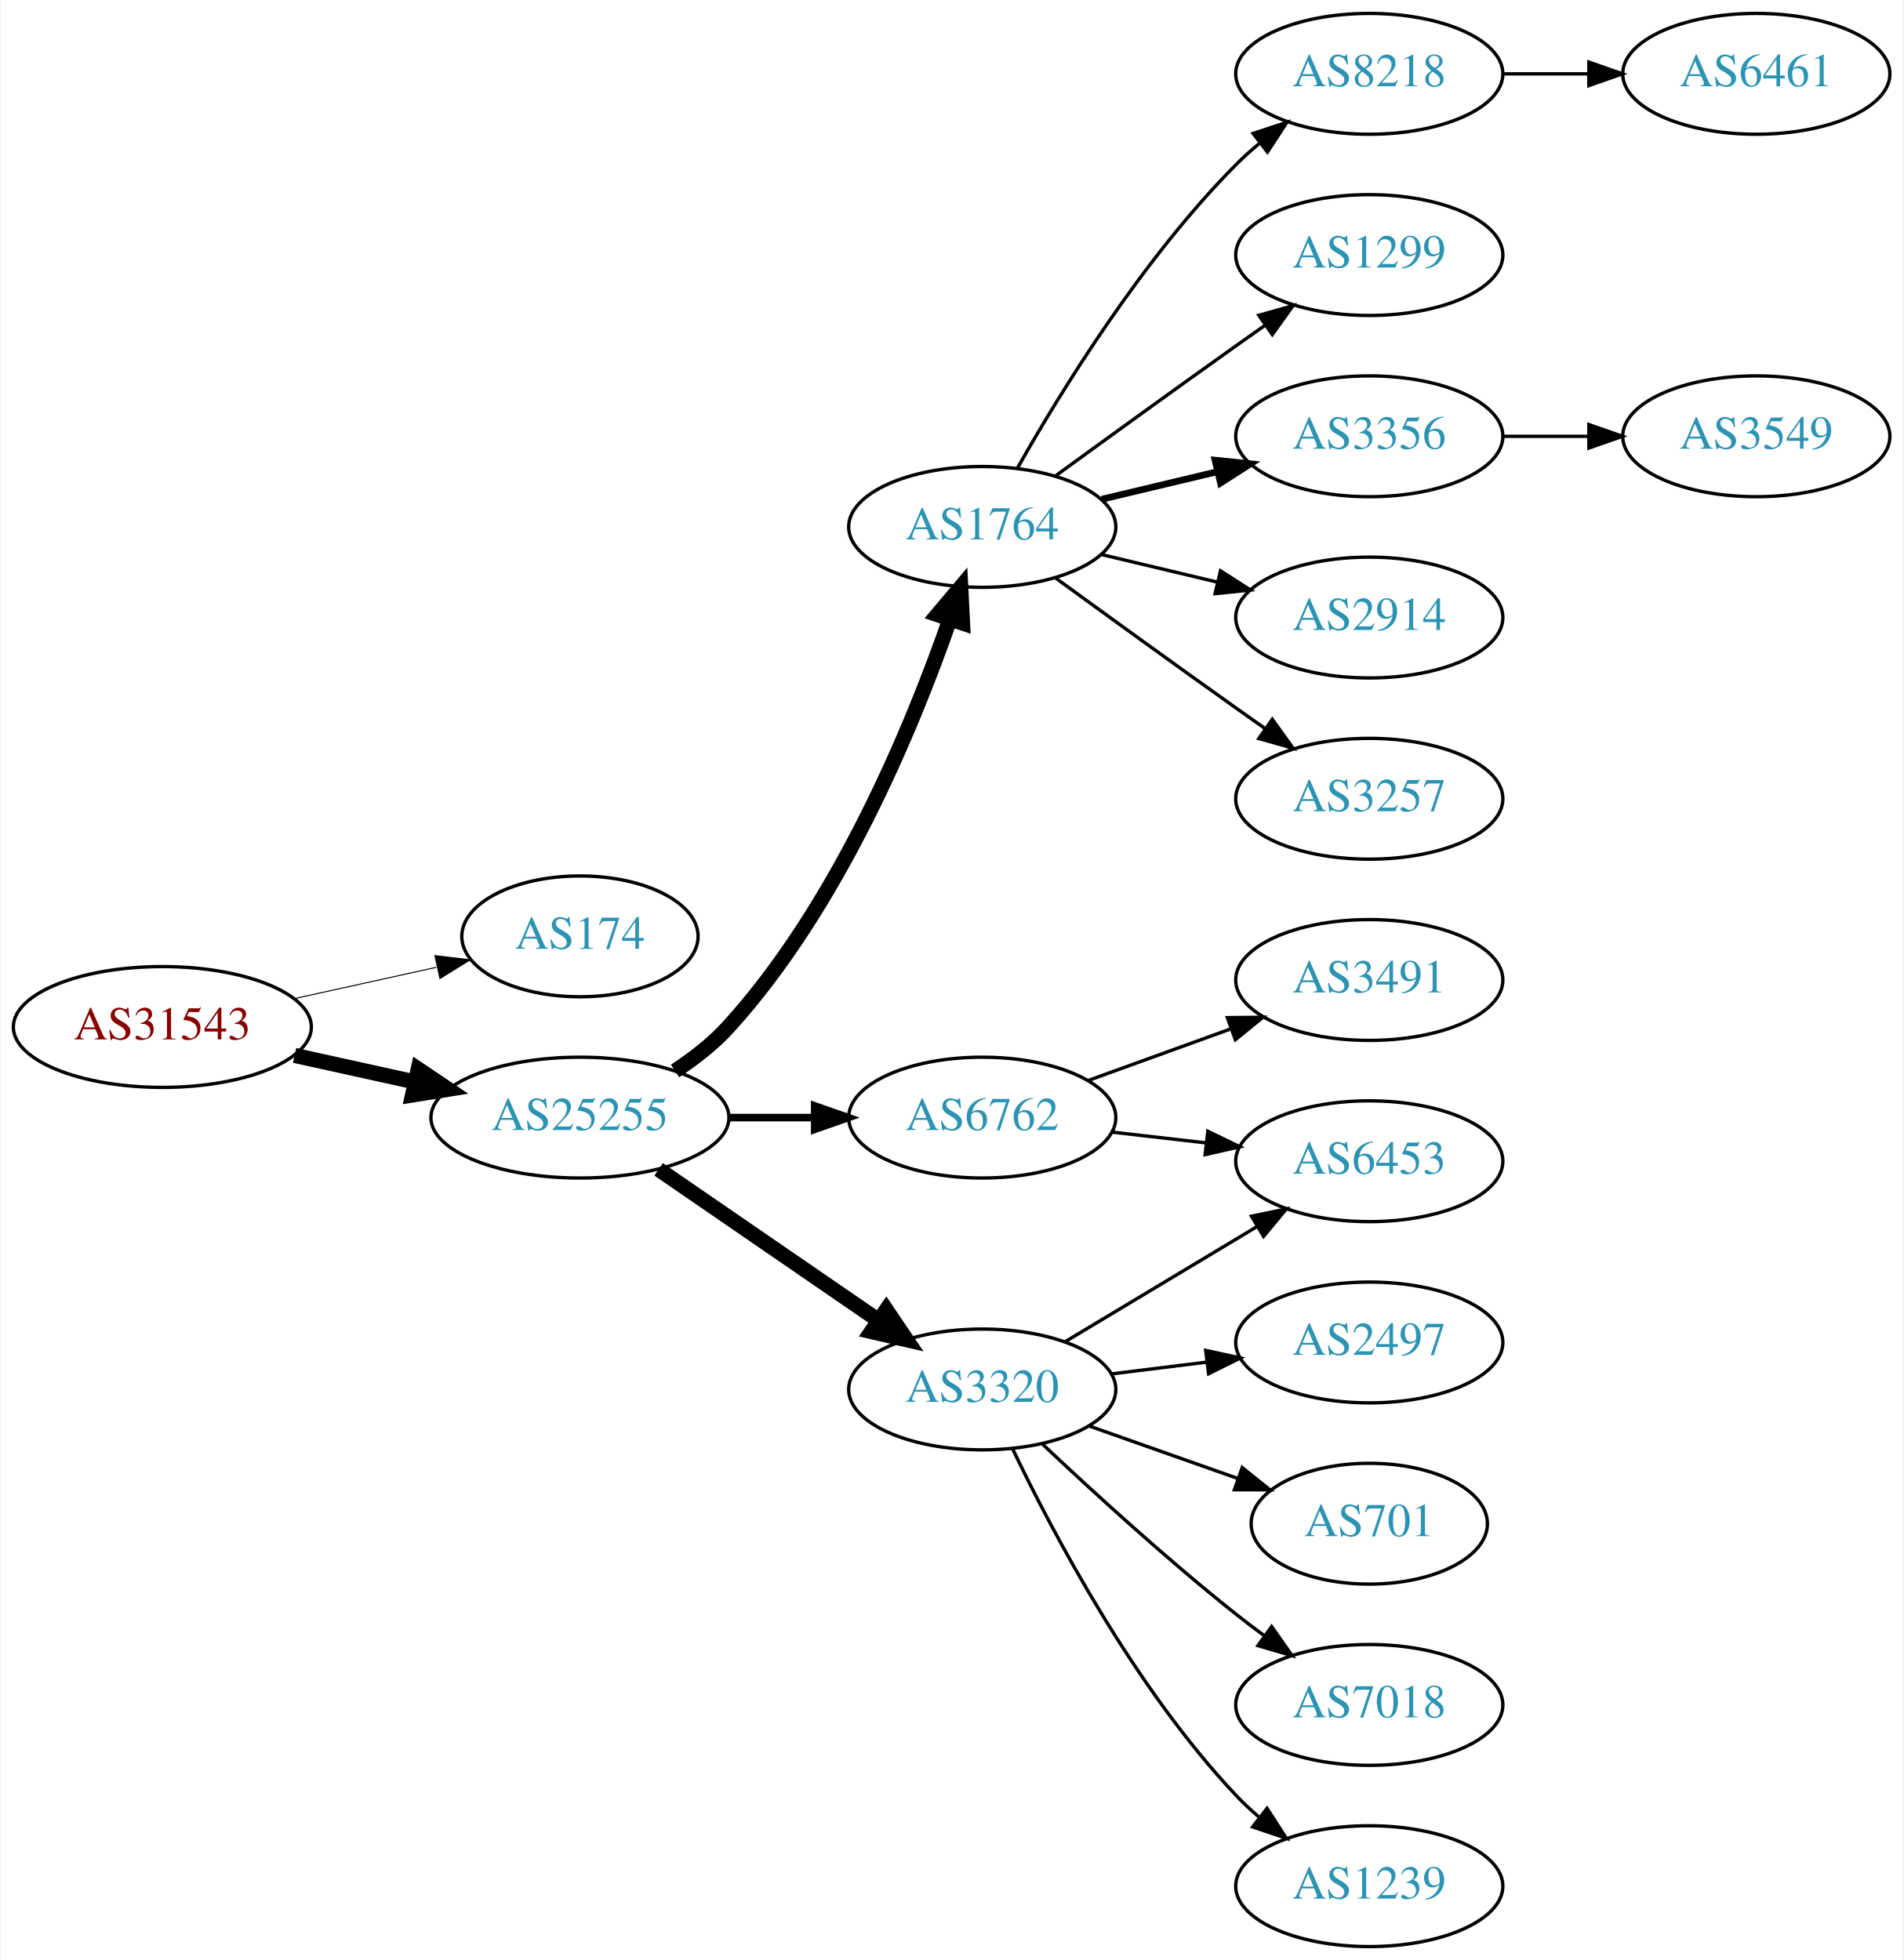
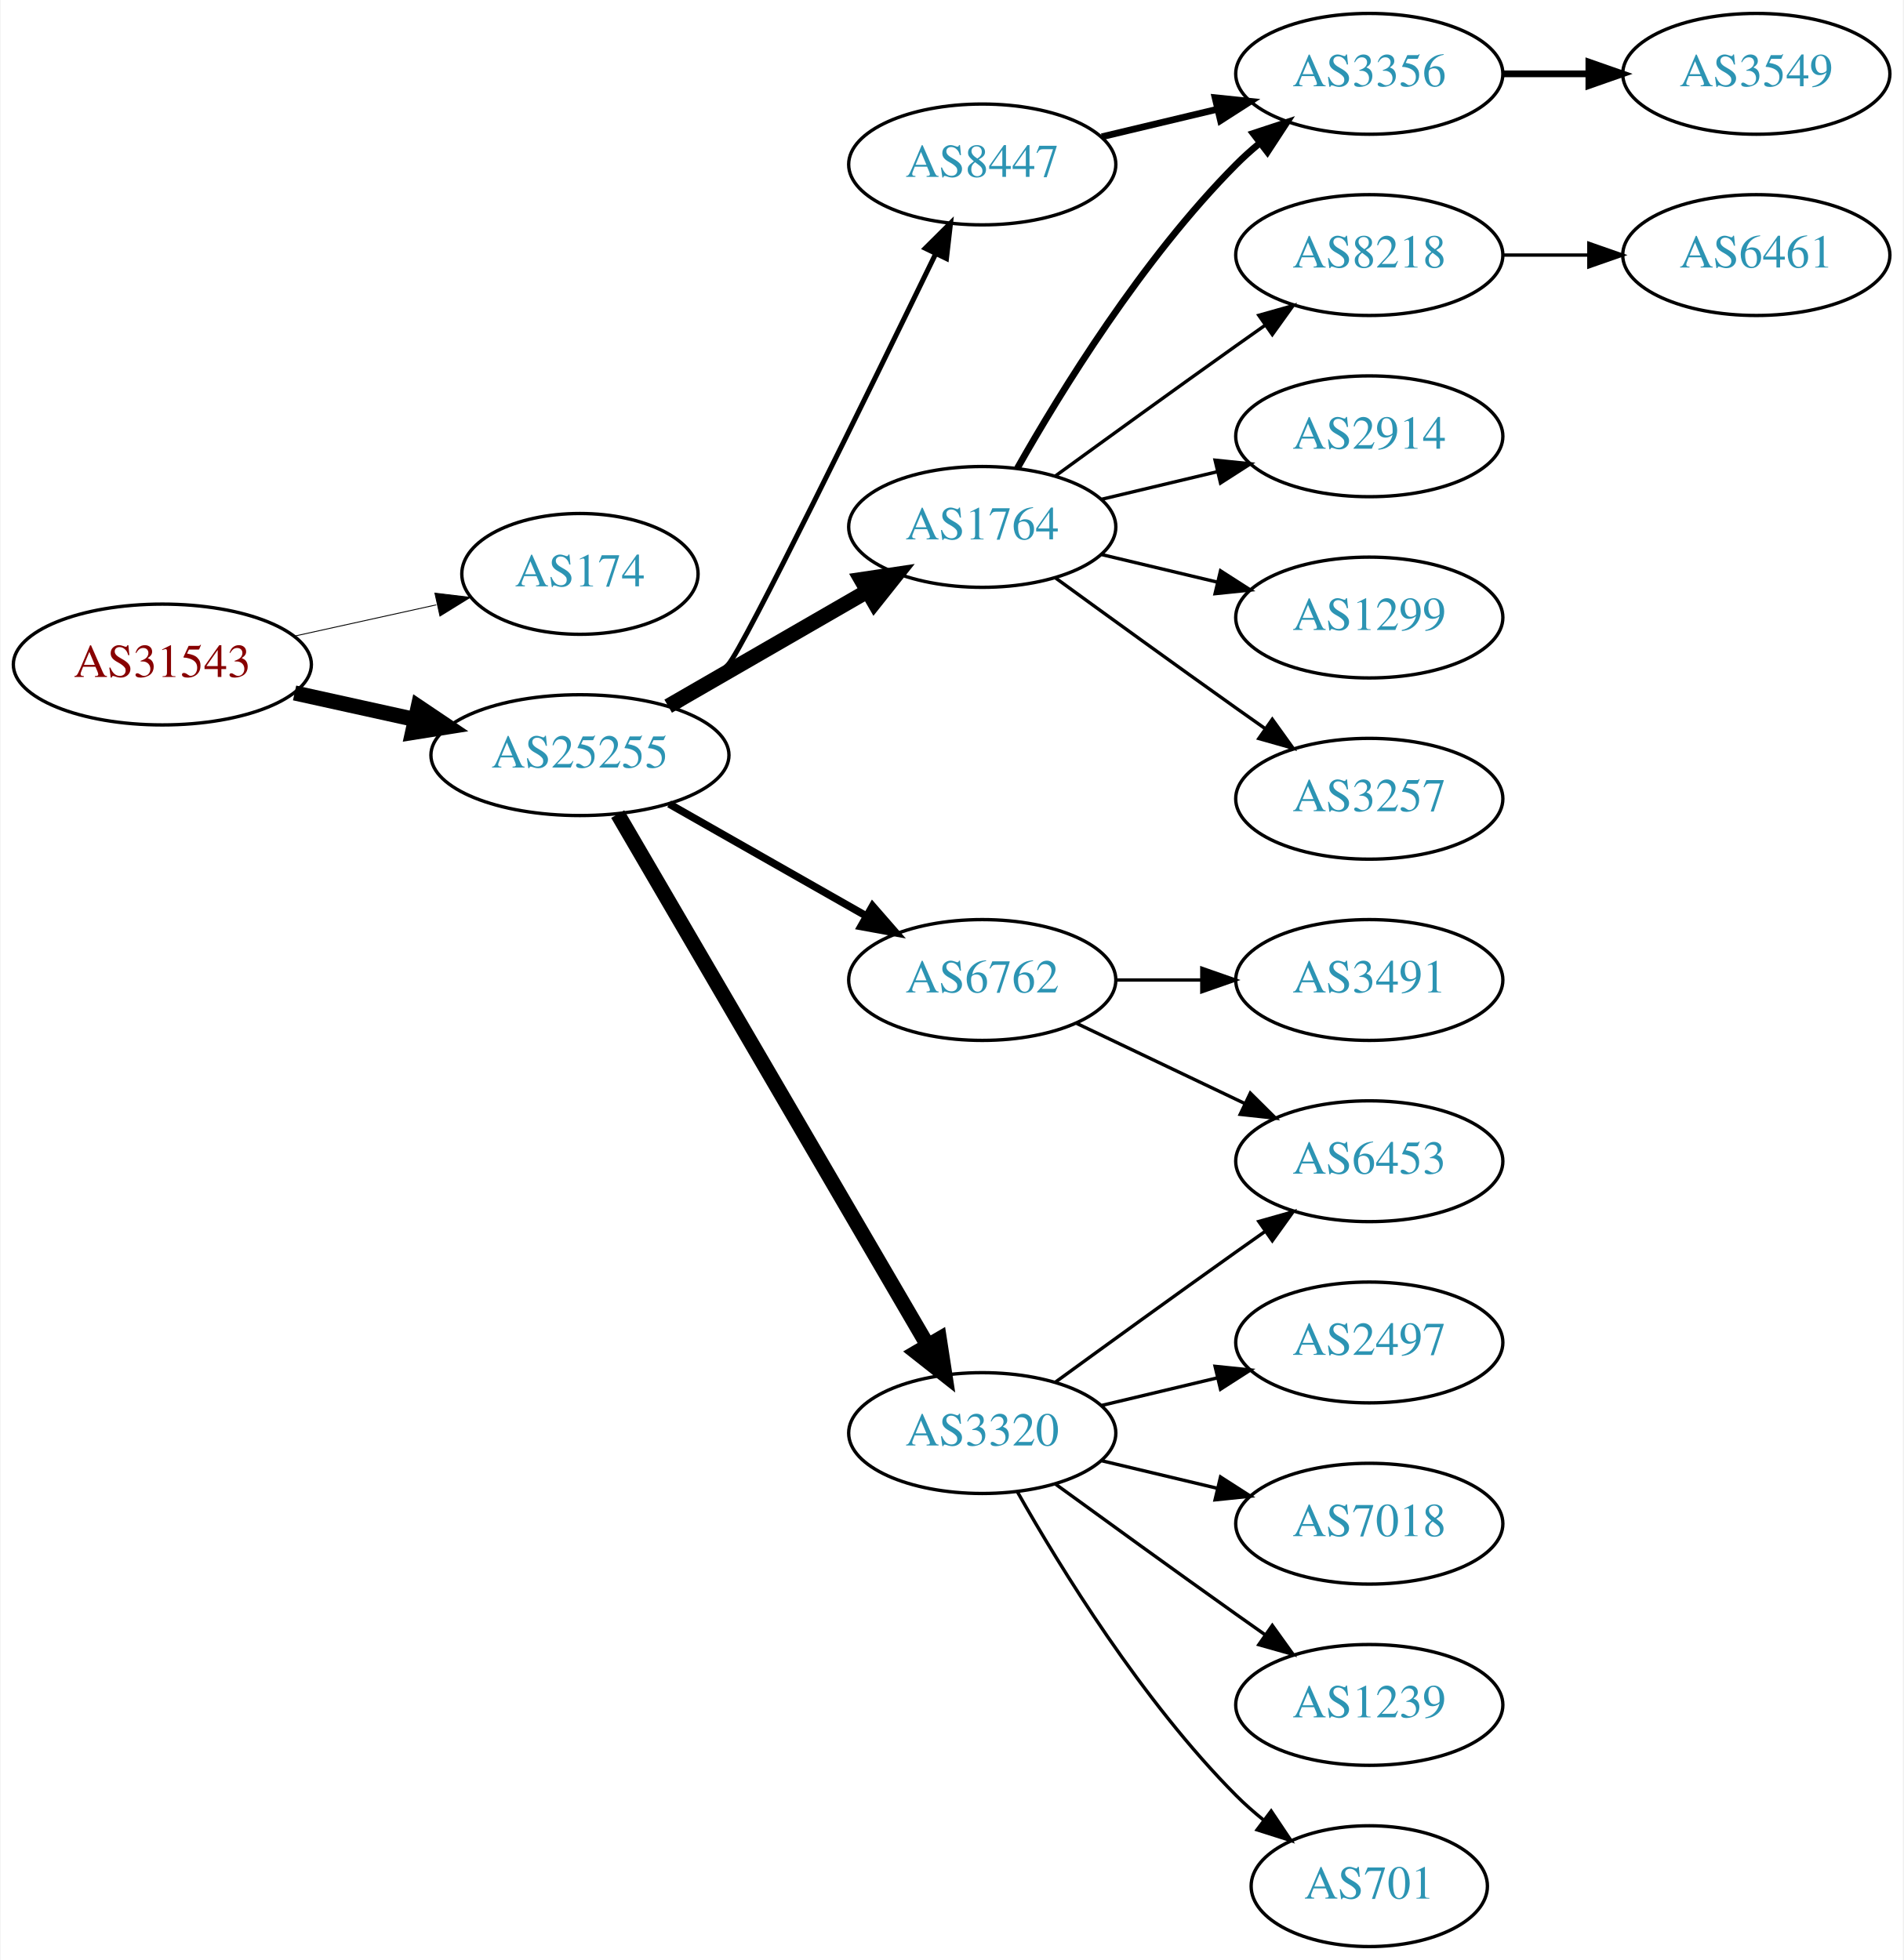
<svg xmlns="http://www.w3.org/2000/svg" xmlns:xlink="http://www.w3.org/1999/xlink" width="567pt" height="584pt" viewBox="0.00 0.00 566.66 584.00">
  <g id="graph0" class="graph" transform="scale(1 1) rotate(0) translate(4 580)">
    <polygon fill="white" stroke="none" points="-4,4 -4,-580 562.663,-580 562.663,4 -4,4" />
    <g id="node1" class="node">
      <g id="a_node1">
        <a xlink:href="/asn/31543" xlink:title="AS31543 ~ myNET gmbh [AT]">
-           <ellipse fill="#ffffff" stroke="black" cx="44.196" cy="-274" rx="44.393" ry="18" />
-           <text text-anchor="middle" x="44.196" y="-270.3" font-family="Times,serif" font-size="14.00" fill="#880000">AS31543</text>
+           <ellipse fill="#ffffff" stroke="black" cx="44.196" cy="-382" rx="44.393" ry="18" />
+           <text text-anchor="middle" x="44.196" y="-378.3" font-family="Times,serif" font-size="14.00" fill="#880000">AS31543</text>
        </a>
      </g>
    </g>
    <g id="node2" class="node">
      <g id="a_node2">
        <a xlink:href="/asn/174" xlink:title="AS174 ~ Cogent Communications [US]">
-           <ellipse fill="#ffffff" stroke="black" cx="168.588" cy="-301" rx="35.194" ry="18" />
-           <text text-anchor="middle" x="168.588" y="-297.3" font-family="Times,serif" font-size="14.00" fill="#2c94b3">AS174</text>
+           <ellipse fill="#ffffff" stroke="black" cx="168.588" cy="-409" rx="35.194" ry="18" />
+           <text text-anchor="middle" x="168.588" y="-405.3" font-family="Times,serif" font-size="14.00" fill="#2c94b3">AS174</text>
        </a>
      </g>
    </g>
    <g id="edge1" class="edge">
-       <path fill="none" stroke="black" stroke-width="0.3" d="M83.586,-282.469C96.993,-285.427 112.105,-288.76 125.778,-291.776" />
-       <polygon fill="black" stroke="black" stroke-width="0.3" points="125.381,-295.273 135.9,-294.01 126.889,-288.437 125.381,-295.273" />
+       <path fill="none" stroke="black" stroke-width="0.265" d="M83.586,-390.469C96.993,-393.427 112.105,-396.76 125.778,-399.776" />
+       <polygon fill="black" stroke="black" stroke-width="0.265" points="125.381,-403.273 135.9,-402.01 126.889,-396.437 125.381,-403.273" />
    </g>
    <g id="node3" class="node">
      <g id="a_node3">
        <a xlink:href="/asn/25255" xlink:title="AS25255 ~ ==&gt; TELE2 AUSTRIA &lt;== [AT]">
-           <ellipse fill="#ffffff" stroke="black" cx="168.588" cy="-247" rx="44.393" ry="18" />
-           <text text-anchor="middle" x="168.588" y="-243.3" font-family="Times,serif" font-size="14.00" fill="#2c94b3">AS25255</text>
+           <ellipse fill="#ffffff" stroke="black" cx="168.588" cy="-355" rx="44.393" ry="18" />
+           <text text-anchor="middle" x="168.588" y="-351.3" font-family="Times,serif" font-size="14.00" fill="#2c94b3">AS25255</text>
        </a>
      </g>
    </g>
    <g id="edge2" class="edge">
-       <path fill="none" stroke="black" stroke-width="4.5" d="M83.586,-265.531C94.978,-263.018 107.6,-260.233 119.525,-257.603" />
-       <polygon fill="black" stroke="black" stroke-width="4.5" points="120.418,-261.438 129.335,-255.439 118.721,-253.748 120.418,-261.438" />
+       <path fill="none" stroke="black" stroke-width="4.5" d="M83.586,-373.531C94.978,-371.018 107.6,-368.233 119.525,-365.603" />
+       <polygon fill="black" stroke="black" stroke-width="4.5" points="120.418,-369.438 129.335,-363.439 118.721,-361.748 120.418,-369.438" />
    </g>
    <g id="node4" class="node">
      <g id="a_node4">
-         <a xlink:href="/asn/6762" xlink:title="AS6762 ~ TELECOM ITALIA SPARKLE S.p.A. [IT]">
-           <ellipse fill="#ffffff" stroke="black" cx="288.431" cy="-247" rx="39.794" ry="18" />
-           <text text-anchor="middle" x="288.431" y="-243.3" font-family="Times,serif" font-size="14.00" fill="#2c94b3">AS6762</text>
+         <a xlink:href="/asn/8447" xlink:title="AS8447 ~ A1 Telekom Austria AG [AT]">
+           <ellipse fill="#ffffff" stroke="black" cx="288.431" cy="-531" rx="39.794" ry="18" />
+           <text text-anchor="middle" x="288.431" y="-527.3" font-family="Times,serif" font-size="14.00" fill="#2c94b3">AS8447</text>
        </a>
      </g>
    </g>
    <g id="edge3" class="edge">
-       <path fill="none" stroke="black" stroke-width="2.25" d="M212.799,-247C221.112,-247 229.875,-247 238.357,-247" />
-       <polygon fill="black" stroke="black" stroke-width="2.25" points="238.516,-250.5 248.516,-247 238.516,-243.5 238.516,-250.5" />
+       <path fill="none" stroke="black" stroke-width="1.5" d="M196.914,-368.901C202.616,-372.63 208.261,-377.029 212.784,-382 217.301,-386.963 254.484,-463.005 274.608,-504.484" />
+       <polygon fill="black" stroke="black" stroke-width="1.5" points="271.466,-506.025 278.977,-513.498 277.765,-502.972 271.466,-506.025" />
    </g>
    <g id="node5" class="node">
      <g id="a_node5">
        <a xlink:href="/asn/1764" xlink:title="AS1764 ~ NEXTLAYER-AS [AT]">
          <ellipse fill="#ffffff" stroke="black" cx="288.431" cy="-423" rx="39.794" ry="18" />
          <text text-anchor="middle" x="288.431" y="-419.3" font-family="Times,serif" font-size="14.00" fill="#2c94b3">AS1764</text>
        </a>
      </g>
    </g>
    <g id="edge4" class="edge">
-       <path fill="none" stroke="black" stroke-width="4.5" d="M196.914,-260.901C202.616,-264.63 208.261,-269.029 212.784,-274 245.642,-310.109 267.615,-363.351 278.777,-395.452" />
-       <polygon fill="black" stroke="black" stroke-width="4.5" points="275.098,-396.863 282.022,-405.083 282.561,-394.349 275.098,-396.863" />
+       <path fill="none" stroke="black" stroke-width="4.5" d="M194.868,-369.588C212.188,-379.582 235.339,-392.941 254.155,-403.799" />
+       <polygon fill="black" stroke="black" stroke-width="4.5" points="252.37,-407.314 262.999,-408.902 256.306,-400.493 252.37,-407.314" />
    </g>
    <g id="node6" class="node">
      <g id="a_node6">
-         <a xlink:href="/asn/3320" xlink:title="AS3320 ~ DTAG [DE]">
-           <ellipse fill="#ffffff" stroke="black" cx="288.431" cy="-166" rx="39.794" ry="18" />
-           <text text-anchor="middle" x="288.431" y="-162.3" font-family="Times,serif" font-size="14.00" fill="#2c94b3">AS3320</text>
+         <a xlink:href="/asn/6762" xlink:title="AS6762 ~ TELECOM ITALIA SPARKLE S.p.A. [IT]">
+           <ellipse fill="#ffffff" stroke="black" cx="288.431" cy="-288" rx="39.794" ry="18" />
+           <text text-anchor="middle" x="288.431" y="-284.3" font-family="Times,serif" font-size="14.00" fill="#2c94b3">AS6762</text>
        </a>
      </g>
    </g>
    <g id="edge5" class="edge">
-       <path fill="none" stroke="black" stroke-width="4.5" d="M192.031,-231.574C210.612,-218.802 237.173,-200.545 257.553,-186.537" />
-       <polygon fill="black" stroke="black" stroke-width="4.5" points="259.856,-189.731 265.867,-180.822 255.396,-183.242 259.856,-189.731" />
+       <path fill="none" stroke="black" stroke-width="2.25" d="M195.158,-340.462C212.378,-330.672 235.263,-317.66 253.934,-307.045" />
+       <polygon fill="black" stroke="black" stroke-width="2.25" points="255.755,-310.036 262.718,-302.05 252.295,-303.95 255.755,-310.036" />
    </g>
    <g id="node7" class="node">
      <g id="a_node7">
+         <a xlink:href="/asn/3320" xlink:title="AS3320 ~ DTAG [DE]">
+           <ellipse fill="#ffffff" stroke="black" cx="288.431" cy="-153" rx="39.794" ry="18" />
+           <text text-anchor="middle" x="288.431" y="-149.3" font-family="Times,serif" font-size="14.00" fill="#2c94b3">AS3320</text>
+         </a>
+       </g>
+     </g>
+     <g id="edge6" class="edge">
+       <path fill="none" stroke="black" stroke-width="4.5" d="M179.84,-337.427C200.612,-301.821 247.76,-221.002 272.162,-179.173" />
+       <polygon fill="black" stroke="black" stroke-width="4.5" points="275.649,-181.01 277.287,-170.388 268.847,-177.042 275.649,-181.01" />
+     </g>
+     <g id="node8" class="node">
+       <g id="a_node8">
+         <a xlink:href="/asn/3356" xlink:title="AS3356 ~ Level 3 Parent, LLC [US]">
+           <ellipse fill="#ffffff" stroke="black" cx="403.724" cy="-558" rx="39.794" ry="18" />
+           <text text-anchor="middle" x="403.724" y="-554.3" font-family="Times,serif" font-size="14.00" fill="#2c94b3">AS3356</text>
+         </a>
+       </g>
+     </g>
+     <g id="edge7" class="edge">
+       <path fill="none" stroke="black" stroke-width="2" d="M324.038,-539.248C334.909,-541.838 347.064,-544.735 358.506,-547.462" />
+       <polygon fill="black" stroke="black" stroke-width="2" points="357.789,-550.889 368.328,-549.803 359.412,-544.08 357.789,-550.889" />
+     </g>
+     <g id="edge12" class="edge">
+       <path fill="none" stroke="black" stroke-width="2" d="M298.891,-440.49C311.672,-463.096 336.105,-502.886 364.077,-531 366.188,-533.121 368.484,-535.188 370.87,-537.171" />
+       <polygon fill="black" stroke="black" stroke-width="2" points="369.122,-540.242 379.185,-543.556 373.385,-534.69 369.122,-540.242" />
+     </g>
+     <g id="node9" class="node">
+       <g id="a_node9">
+         <a xlink:href="/asn/8218" xlink:title="AS8218 ~ legacy Neotelecoms [FR]">
+           <ellipse fill="#ffffff" stroke="black" cx="403.724" cy="-504" rx="39.794" ry="18" />
+           <text text-anchor="middle" x="403.724" y="-500.3" font-family="Times,serif" font-size="14.00" fill="#2c94b3">AS8218</text>
+         </a>
+       </g>
+     </g>
+     <g id="edge8" class="edge">
+       <path fill="none" stroke="black" d="M310.279,-438.222C325.213,-449.091 345.827,-464.025 364.077,-477 366.898,-479.005 369.841,-481.085 372.789,-483.159" />
+       <polygon fill="black" stroke="black" points="370.816,-486.05 381.013,-488.926 374.835,-480.319 370.816,-486.05" />
+     </g>
+     <g id="node10" class="node">
+       <g id="a_node10">
+         <a xlink:href="/asn/2914" xlink:title="AS2914 ~ NTT America, Inc. [US]">
+           <ellipse fill="#ffffff" stroke="black" cx="403.724" cy="-450" rx="39.794" ry="18" />
+           <text text-anchor="middle" x="403.724" y="-446.3" font-family="Times,serif" font-size="14.00" fill="#2c94b3">AS2914</text>
+         </a>
+       </g>
+     </g>
+     <g id="edge9" class="edge">
+       <path fill="none" stroke="black" d="M324.038,-431.248C334.909,-433.838 347.064,-436.735 358.506,-439.462" />
+       <polygon fill="black" stroke="black" points="357.789,-442.889 368.328,-441.803 359.412,-436.08 357.789,-442.889" />
+     </g>
+     <g id="node11" class="node">
+       <g id="a_node11">
+         <a xlink:href="/asn/1299" xlink:title="AS1299 ~ Telia Carrier [EU]">
+           <ellipse fill="#ffffff" stroke="black" cx="403.724" cy="-396" rx="39.794" ry="18" />
+           <text text-anchor="middle" x="403.724" y="-392.3" font-family="Times,serif" font-size="14.00" fill="#2c94b3">AS1299</text>
+         </a>
+       </g>
+     </g>
+     <g id="edge10" class="edge">
+       <path fill="none" stroke="black" d="M324.038,-414.752C334.909,-412.162 347.064,-409.265 358.506,-406.538" />
+       <polygon fill="black" stroke="black" points="359.412,-409.92 368.328,-404.197 357.789,-403.111 359.412,-409.92" />
+     </g>
+     <g id="node12" class="node">
+       <g id="a_node12">
+         <a xlink:href="/asn/3257" xlink:title="AS3257 ~ GTT [DE]">
+           <ellipse fill="#ffffff" stroke="black" cx="403.724" cy="-342" rx="39.794" ry="18" />
+           <text text-anchor="middle" x="403.724" y="-338.3" font-family="Times,serif" font-size="14.00" fill="#2c94b3">AS3257</text>
+         </a>
+       </g>
+     </g>
+     <g id="edge11" class="edge">
+       <path fill="none" stroke="black" d="M310.279,-407.778C325.213,-396.909 345.827,-381.975 364.077,-369 366.898,-366.995 369.841,-364.915 372.789,-362.841" />
+       <polygon fill="black" stroke="black" points="374.835,-365.681 381.013,-357.074 370.816,-359.95 374.835,-365.681" />
+     </g>
+     <g id="node18" class="node">
+       <g id="a_node18">
        <a xlink:href="/asn/6453" xlink:title="AS6453 ~ TATA COMMUNICATIONS (AMERICA) INC [US]">
          <ellipse fill="#ffffff" stroke="black" cx="403.724" cy="-234" rx="39.794" ry="18" />
          <text text-anchor="middle" x="403.724" y="-230.3" font-family="Times,serif" font-size="14.00" fill="#2c94b3">AS6453</text>
        </a>
      </g>
    </g>
-     <g id="edge6" class="edge">
-       <path fill="none" stroke="black" d="M327.156,-242.671C336.137,-241.641 345.836,-240.528 355.193,-239.454" />
-       <polygon fill="black" stroke="black" points="355.628,-242.927 365.164,-238.31 354.83,-235.973 355.628,-242.927" />
-     </g>
-     <g id="node8" class="node">
-       <g id="a_node8">
+     <g id="edge19" class="edge">
+       <path fill="none" stroke="black" d="M316.567,-275.066C331.561,-267.919 350.382,-258.948 366.605,-251.215" />
+       <polygon fill="black" stroke="black" points="368.288,-254.291 375.809,-246.829 365.276,-247.972 368.288,-254.291" />
+     </g>
+     <g id="node19" class="node">
+       <g id="a_node19">
        <a xlink:href="/asn/3491" xlink:title="AS3491 ~ PCCW Global, Inc. [US]">
          <ellipse fill="#ffffff" stroke="black" cx="403.724" cy="-288" rx="39.794" ry="18" />
          <text text-anchor="middle" x="403.724" y="-284.3" font-family="Times,serif" font-size="14.00" fill="#2c94b3">AS3491</text>
        </a>
      </g>
    </g>
-     <g id="edge7" class="edge">
-       <path fill="none" stroke="black" d="M320.09,-258.095C333.062,-262.79 348.355,-268.324 362.236,-273.348" />
-       <polygon fill="black" stroke="black" points="361.446,-276.784 372.041,-276.896 363.828,-270.202 361.446,-276.784" />
-     </g>
-     <g id="node9" class="node">
-       <g id="a_node9">
-         <a xlink:href="/asn/8218" xlink:title="AS8218 ~ legacy Neotelecoms [FR]">
-           <ellipse fill="#ffffff" stroke="black" cx="403.724" cy="-558" rx="39.794" ry="18" />
-           <text text-anchor="middle" x="403.724" y="-554.3" font-family="Times,serif" font-size="14.00" fill="#2c94b3">AS8218</text>
-         </a>
-       </g>
-     </g>
-     <g id="edge8" class="edge">
-       <path fill="none" stroke="black" d="M298.891,-440.49C311.672,-463.096 336.105,-502.886 364.077,-531 366.188,-533.121 368.484,-535.188 370.87,-537.171" />
-       <polygon fill="black" stroke="black" points="369.122,-540.242 379.185,-543.556 373.385,-534.69 369.122,-540.242" />
-     </g>
-     <g id="node10" class="node">
-       <g id="a_node10">
-         <a xlink:href="/asn/1299" xlink:title="AS1299 ~ Telia Carrier [EU]">
-           <ellipse fill="#ffffff" stroke="black" cx="403.724" cy="-504" rx="39.794" ry="18" />
-           <text text-anchor="middle" x="403.724" y="-500.3" font-family="Times,serif" font-size="14.00" fill="#2c94b3">AS1299</text>
-         </a>
-       </g>
-     </g>
-     <g id="edge9" class="edge">
-       <path fill="none" stroke="black" d="M310.279,-438.222C325.213,-449.091 345.827,-464.025 364.077,-477 366.898,-479.005 369.841,-481.085 372.789,-483.159" />
-       <polygon fill="black" stroke="black" points="370.816,-486.05 381.013,-488.926 374.835,-480.319 370.816,-486.05" />
-     </g>
-     <g id="node11" class="node">
-       <g id="a_node11">
-         <a xlink:href="/asn/3356" xlink:title="AS3356 ~ Level 3 Parent, LLC [US]">
-           <ellipse fill="#ffffff" stroke="black" cx="403.724" cy="-450" rx="39.794" ry="18" />
-           <text text-anchor="middle" x="403.724" y="-446.3" font-family="Times,serif" font-size="14.00" fill="#2c94b3">AS3356</text>
-         </a>
-       </g>
-     </g>
-     <g id="edge10" class="edge">
-       <path fill="none" stroke="black" stroke-width="2" d="M324.038,-431.248C334.909,-433.838 347.064,-436.735 358.506,-439.462" />
-       <polygon fill="black" stroke="black" stroke-width="2" points="357.789,-442.889 368.328,-441.803 359.412,-436.08 357.789,-442.889" />
-     </g>
-     <g id="node12" class="node">
-       <g id="a_node12">
-         <a xlink:href="/asn/2914" xlink:title="AS2914 ~ NTT America, Inc. [US]">
-           <ellipse fill="#ffffff" stroke="black" cx="403.724" cy="-396" rx="39.794" ry="18" />
-           <text text-anchor="middle" x="403.724" y="-392.3" font-family="Times,serif" font-size="14.00" fill="#2c94b3">AS2914</text>
-         </a>
-       </g>
-     </g>
-     <g id="edge11" class="edge">
-       <path fill="none" stroke="black" d="M324.038,-414.752C334.909,-412.162 347.064,-409.265 358.506,-406.538" />
-       <polygon fill="black" stroke="black" points="359.412,-409.92 368.328,-404.197 357.789,-403.111 359.412,-409.92" />
-     </g>
-     <g id="node13" class="node">
-       <g id="a_node13">
-         <a xlink:href="/asn/3257" xlink:title="AS3257 ~ GTT [DE]">
-           <ellipse fill="#ffffff" stroke="black" cx="403.724" cy="-342" rx="39.794" ry="18" />
-           <text text-anchor="middle" x="403.724" y="-338.3" font-family="Times,serif" font-size="14.00" fill="#2c94b3">AS3257</text>
-         </a>
-       </g>
-     </g>
-     <g id="edge12" class="edge">
-       <path fill="none" stroke="black" d="M310.279,-407.778C325.213,-396.909 345.827,-381.975 364.077,-369 366.898,-366.995 369.841,-364.915 372.789,-362.841" />
-       <polygon fill="black" stroke="black" points="374.835,-365.681 381.013,-357.074 370.816,-359.95 374.835,-365.681" />
-     </g>
-     <g id="edge18" class="edge">
-       <path fill="none" stroke="black" d="M313.181,-180.255C329.797,-190.229 352.193,-203.671 370.43,-214.617" />
-       <polygon fill="black" stroke="black" points="368.63,-217.618 379.005,-219.764 372.232,-211.616 368.63,-217.618" />
-     </g>
-     <g id="node15" class="node">
-       <g id="a_node15">
-         <a xlink:href="/asn/1239" xlink:title="AS1239 ~ Sprint [US]">
-           <ellipse fill="#ffffff" stroke="black" cx="403.724" cy="-18" rx="39.794" ry="18" />
-           <text text-anchor="middle" x="403.724" y="-14.3" font-family="Times,serif" font-size="14.00" fill="#2c94b3">AS1239</text>
-         </a>
-       </g>
-     </g>
-     <g id="edge14" class="edge">
-       <path fill="none" stroke="black" d="M297.394,-148.462C309.332,-123.48 333.74,-77.12 364.077,-45 366.132,-42.825 368.388,-40.72 370.746,-38.71" />
-       <polygon fill="black" stroke="black" points="373.27,-41.181 379.012,-32.276 368.971,-35.656 373.27,-41.181" />
-     </g>
-     <g id="node16" class="node">
-       <g id="a_node16">
+     <g id="edge20" class="edge">
+       <path fill="none" stroke="black" d="M328.103,-288C336.306,-288 345.07,-288 353.602,-288" />
+       <polygon fill="black" stroke="black" points="353.841,-291.5 363.841,-288 353.841,-284.5 353.841,-291.5" />
+     </g>
+     <g id="node14" class="node">
+       <g id="a_node14">
        <a xlink:href="/asn/2497" xlink:title="AS2497 ~ Internet Initiative Japan Inc. [JP]">
          <ellipse fill="#ffffff" stroke="black" cx="403.724" cy="-180" rx="39.794" ry="18" />
          <text text-anchor="middle" x="403.724" y="-176.3" font-family="Times,serif" font-size="14.00" fill="#2c94b3">AS2497</text>
        </a>
      </g>
    </g>
+     <g id="edge14" class="edge">
+       <path fill="none" stroke="black" d="M324.038,-161.248C334.909,-163.838 347.064,-166.735 358.506,-169.462" />
+       <polygon fill="black" stroke="black" points="357.789,-172.889 368.328,-171.803 359.412,-166.08 357.789,-172.889" />
+     </g>
+     <g id="node15" class="node">
+       <g id="a_node15">
+         <a xlink:href="/asn/7018" xlink:title="AS7018 ~ AT&amp;T Services, Inc. [US]">
+           <ellipse fill="#ffffff" stroke="black" cx="403.724" cy="-126" rx="39.794" ry="18" />
+           <text text-anchor="middle" x="403.724" y="-122.3" font-family="Times,serif" font-size="14.00" fill="#2c94b3">AS7018</text>
+         </a>
+       </g>
+     </g>
    <g id="edge15" class="edge">
-       <path fill="none" stroke="black" d="M326.841,-170.623C335.929,-171.746 345.766,-172.962 355.251,-174.134" />
-       <polygon fill="black" stroke="black" points="354.999,-177.629 365.353,-175.382 355.857,-170.682 354.999,-177.629" />
+       <path fill="none" stroke="black" d="M324.038,-144.752C334.909,-142.162 347.064,-139.265 358.506,-136.538" />
+       <polygon fill="black" stroke="black" points="359.412,-139.92 368.328,-134.197 357.789,-133.111 359.412,-139.92" />
+     </g>
+     <g id="node16" class="node">
+       <g id="a_node16">
+         <a xlink:href="/asn/1239" xlink:title="AS1239 ~ Sprint [US]">
+           <ellipse fill="#ffffff" stroke="black" cx="403.724" cy="-72" rx="39.794" ry="18" />
+           <text text-anchor="middle" x="403.724" y="-68.3" font-family="Times,serif" font-size="14.00" fill="#2c94b3">AS1239</text>
+         </a>
+       </g>
+     </g>
+     <g id="edge16" class="edge">
+       <path fill="none" stroke="black" d="M310.279,-137.778C325.213,-126.909 345.827,-111.975 364.077,-99 366.898,-96.995 369.841,-94.915 372.789,-92.841" />
+       <polygon fill="black" stroke="black" points="374.835,-95.681 381.013,-87.074 370.816,-89.95 374.835,-95.681" />
    </g>
    <g id="node17" class="node">
      <g id="a_node17">
        <a xlink:href="/asn/701" xlink:title="AS701 ~ UUNET [US]">
-           <ellipse fill="#ffffff" stroke="black" cx="403.724" cy="-126" rx="35.194" ry="18" />
-           <text text-anchor="middle" x="403.724" y="-122.3" font-family="Times,serif" font-size="14.00" fill="#2c94b3">AS701</text>
-         </a>
-       </g>
-     </g>
-     <g id="edge16" class="edge">
-       <path fill="none" stroke="black" d="M320.389,-155.07C334.016,-150.258 350.159,-144.559 364.526,-139.486" />
-       <polygon fill="black" stroke="black" points="365.871,-142.723 374.135,-136.094 363.54,-136.123 365.871,-142.723" />
-     </g>
-     <g id="node18" class="node">
-       <g id="a_node18">
-         <a xlink:href="/asn/7018" xlink:title="AS7018 ~ AT&amp;T Services, Inc. [US]">
-           <ellipse fill="#ffffff" stroke="black" cx="403.724" cy="-72" rx="39.794" ry="18" />
-           <text text-anchor="middle" x="403.724" y="-68.3" font-family="Times,serif" font-size="14.00" fill="#2c94b3">AS7018</text>
+           <ellipse fill="#ffffff" stroke="black" cx="403.724" cy="-18" rx="35.194" ry="18" />
+           <text text-anchor="middle" x="403.724" y="-14.3" font-family="Times,serif" font-size="14.00" fill="#2c94b3">AS701</text>
        </a>
      </g>
    </g>
    <g id="edge17" class="edge">
-       <path fill="none" stroke="black" d="M306.406,-149.68C321.208,-135.716 343.477,-115.342 364.077,-99 366.788,-96.849 369.658,-94.672 372.56,-92.537" />
-       <polygon fill="black" stroke="black" points="374.635,-95.356 380.72,-86.683 370.554,-89.669 374.635,-95.356" />
-     </g>
-     <g id="node14" class="node">
-       <g id="a_node14">
+       <path fill="none" stroke="black" d="M298.891,-135.51C311.672,-112.904 336.105,-73.114 364.077,-45 366.578,-42.487 369.338,-40.051 372.199,-37.739" />
+       <polygon fill="black" stroke="black" points="374.5,-40.389 380.396,-31.587 370.298,-34.79 374.5,-40.389" />
+     </g>
+     <g id="edge18" class="edge">
+       <path fill="none" stroke="black" d="M310.279,-168.222C325.213,-179.091 345.827,-194.025 364.077,-207 366.898,-209.005 369.841,-211.085 372.789,-213.159" />
+       <polygon fill="black" stroke="black" points="370.816,-216.05 381.013,-218.926 374.835,-210.319 370.816,-216.05" />
+     </g>
+     <g id="node20" class="node">
+       <g id="a_node20">
+         <a xlink:href="/asn/3549" xlink:title="AS3549 ~ Level 3 Parent, LLC [US]">
+           <ellipse fill="#ffffff" stroke="black" cx="519.017" cy="-558" rx="39.794" ry="18" />
+           <text text-anchor="middle" x="519.017" y="-554.3" font-family="Times,serif" font-size="14.00" fill="#2c94b3">AS3549</text>
+         </a>
+       </g>
+     </g>
+     <g id="edge21" class="edge">
+       <path fill="none" stroke="black" stroke-width="2" d="M443.396,-558C451.599,-558 460.363,-558 468.895,-558" />
+       <polygon fill="black" stroke="black" stroke-width="2" points="469.134,-561.5 479.134,-558 469.134,-554.5 469.134,-561.5" />
+     </g>
+     <g id="node13" class="node">
+       <g id="a_node13">
        <a xlink:href="/asn/6461" xlink:title="AS6461 ~ Zayo Bandwidth [US]">
-           <ellipse fill="#ffffff" stroke="black" cx="519.017" cy="-558" rx="39.794" ry="18" />
-           <text text-anchor="middle" x="519.017" y="-554.3" font-family="Times,serif" font-size="14.00" fill="#2c94b3">AS6461</text>
+           <ellipse fill="#ffffff" stroke="black" cx="519.017" cy="-504" rx="39.794" ry="18" />
+           <text text-anchor="middle" x="519.017" y="-500.3" font-family="Times,serif" font-size="14.00" fill="#2c94b3">AS6461</text>
        </a>
      </g>
    </g>
    <g id="edge13" class="edge">
-       <path fill="none" stroke="black" d="M443.396,-558C451.599,-558 460.363,-558 468.895,-558" />
-       <polygon fill="black" stroke="black" points="469.134,-561.5 479.134,-558 469.134,-554.5 469.134,-561.5" />
-     </g>
-     <g id="node19" class="node">
-       <g id="a_node19">
-         <a xlink:href="/asn/3549" xlink:title="AS3549 ~ Level 3 Parent, LLC [US]">
-           <ellipse fill="#ffffff" stroke="black" cx="519.017" cy="-450" rx="39.794" ry="18" />
-           <text text-anchor="middle" x="519.017" y="-446.3" font-family="Times,serif" font-size="14.00" fill="#2c94b3">AS3549</text>
-         </a>
-       </g>
-     </g>
-     <g id="edge19" class="edge">
-       <path fill="none" stroke="black" d="M443.396,-450C451.599,-450 460.363,-450 468.895,-450" />
-       <polygon fill="black" stroke="black" points="469.134,-453.5 479.134,-450 469.134,-446.5 469.134,-453.5" />
+       <path fill="none" stroke="black" d="M443.396,-504C451.599,-504 460.363,-504 468.895,-504" />
+       <polygon fill="black" stroke="black" points="469.134,-507.5 479.134,-504 469.134,-500.5 469.134,-507.5" />
    </g>
  </g>
</svg>
